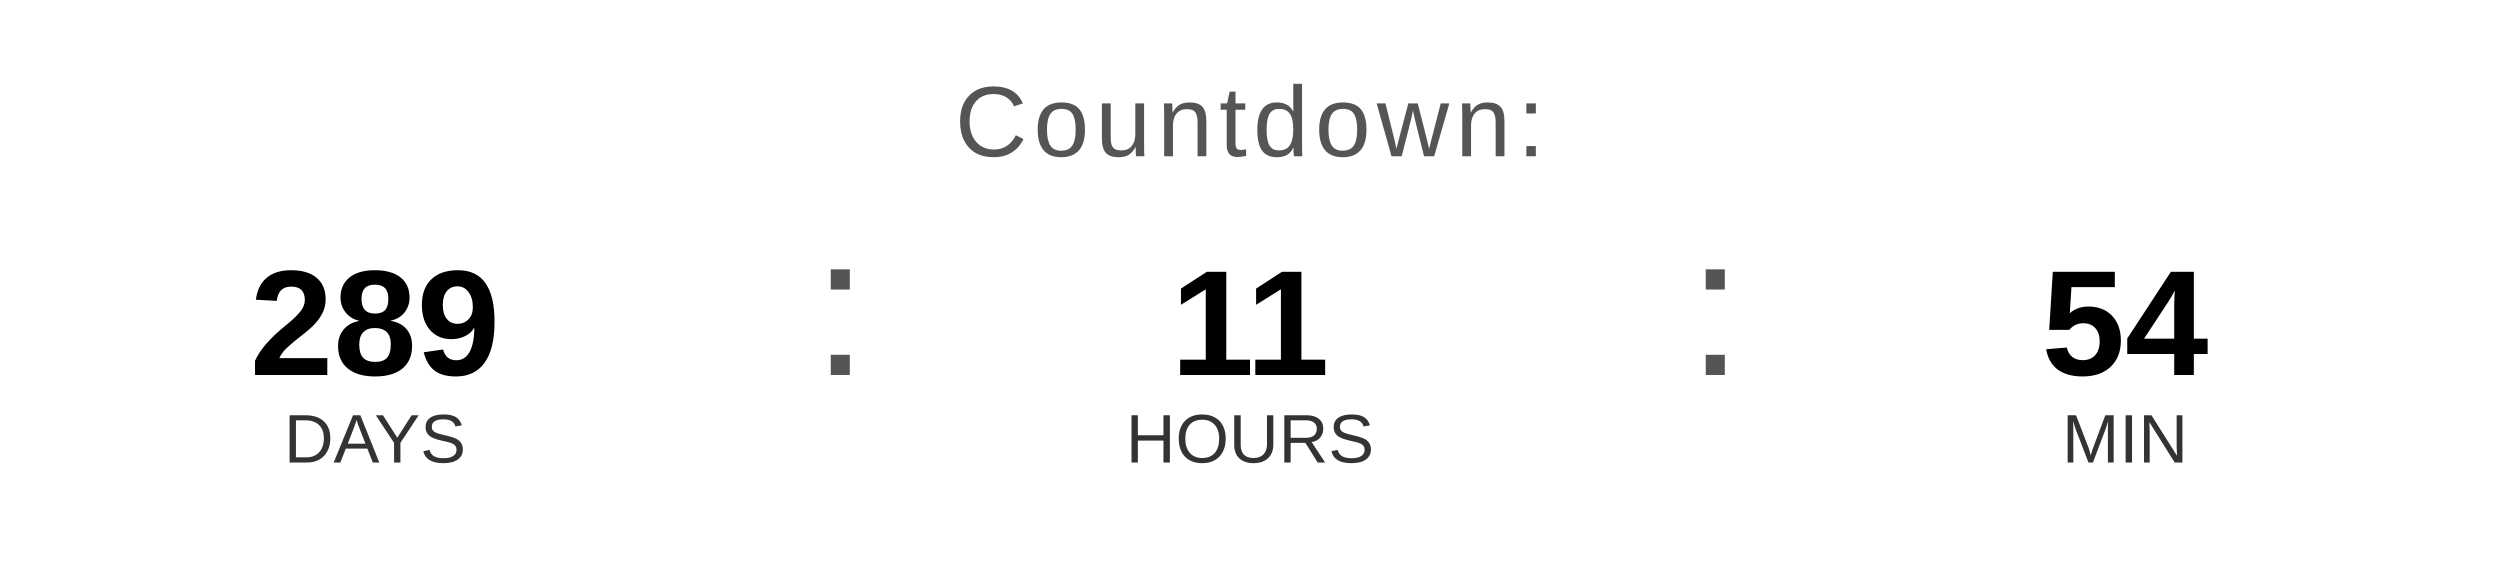
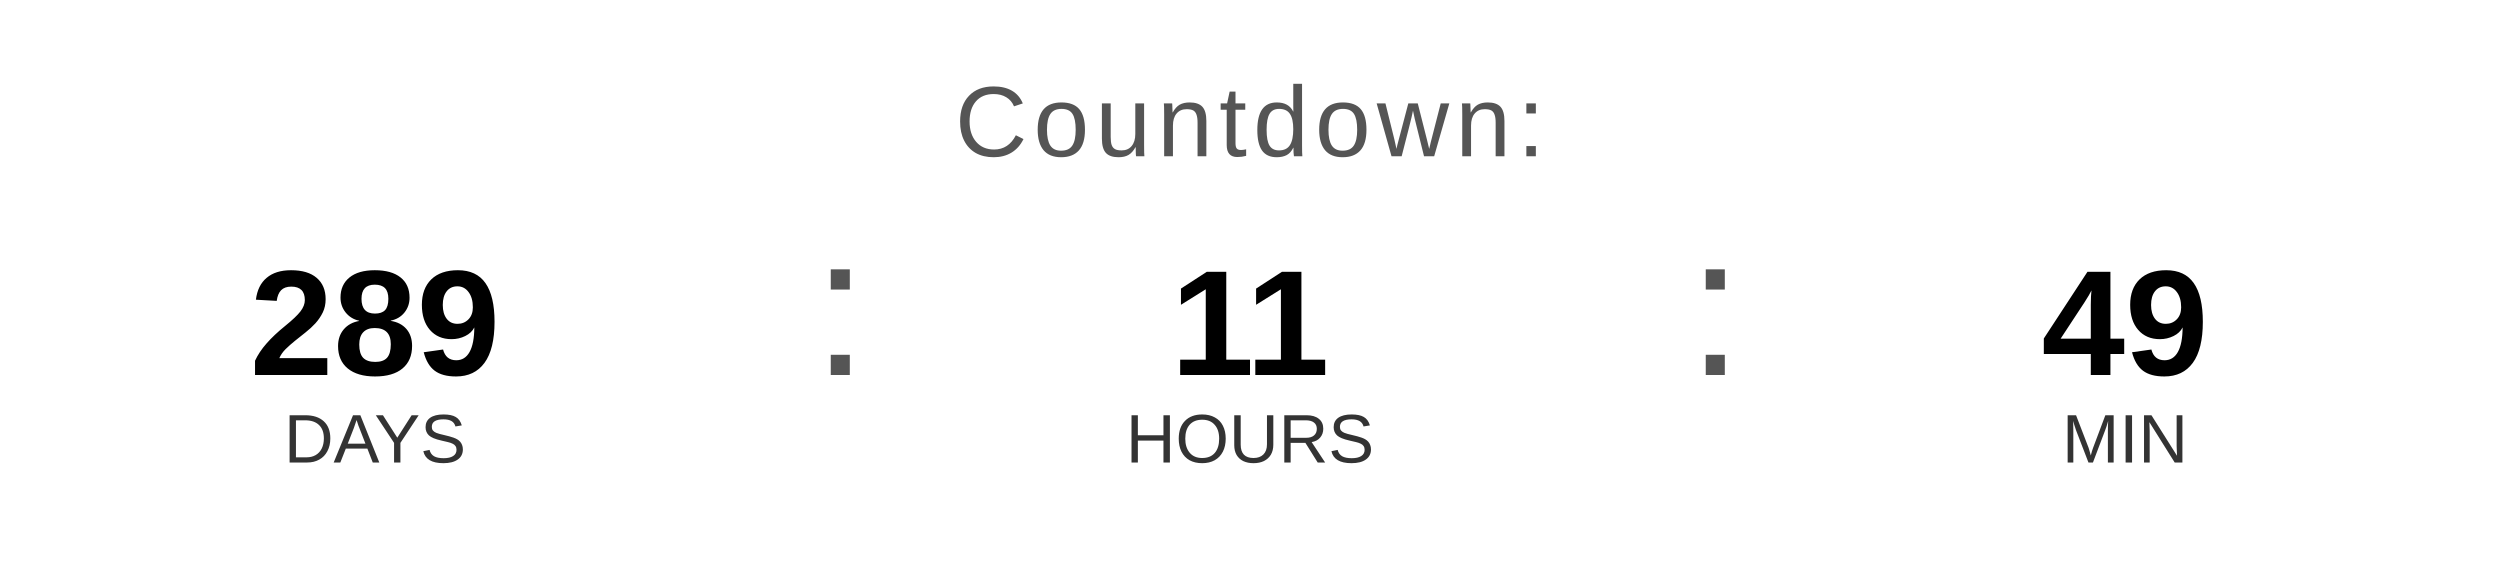
<svg xmlns="http://www.w3.org/2000/svg" width="400" height="90" viewBox="0 0 400 90">
  <text x="200" y="25" font-family="Arial, Helvetica, sans-serif" font-size="16" fill="#555555" text-anchor="middle" letter-spacing="1">
    Countdown:
  </text>
  <text x="60" y="60" font-family="Arial, Helvetica, sans-serif" font-size="24" font-weight="bold" fill="#000000" text-anchor="middle">289</text>
  <text x="60" y="74" font-family="Arial, Helvetica, sans-serif" font-size="11" fill="#333333" text-anchor="middle">DAYS</text>
  <text x="130" y="60" font-family="Arial, sans-serif" font-size="32" fill="#555555">:</text>
  <text x="200" y="60" font-family="Arial, Helvetica, sans-serif" font-size="24" font-weight="bold" fill="#000000" text-anchor="middle">11</text>
  <text x="200" y="74" font-family="Arial, Helvetica, sans-serif" font-size="11" fill="#333333" text-anchor="middle">HOURS</text>
  <text x="270" y="60" font-family="Arial, sans-serif" font-size="32" fill="#555555">:</text>
-   <text x="340" y="60" font-family="Arial, Helvetica, sans-serif" font-size="24" font-weight="bold" fill="#000000" text-anchor="middle">54</text>
+   <text x="340" y="60" font-family="Arial, Helvetica, sans-serif" font-size="24" font-weight="bold" fill="#000000" text-anchor="middle">49</text>
  <text x="340" y="74" font-family="Arial, Helvetica, sans-serif" font-size="11" fill="#333333" text-anchor="middle">MIN</text>
</svg>
